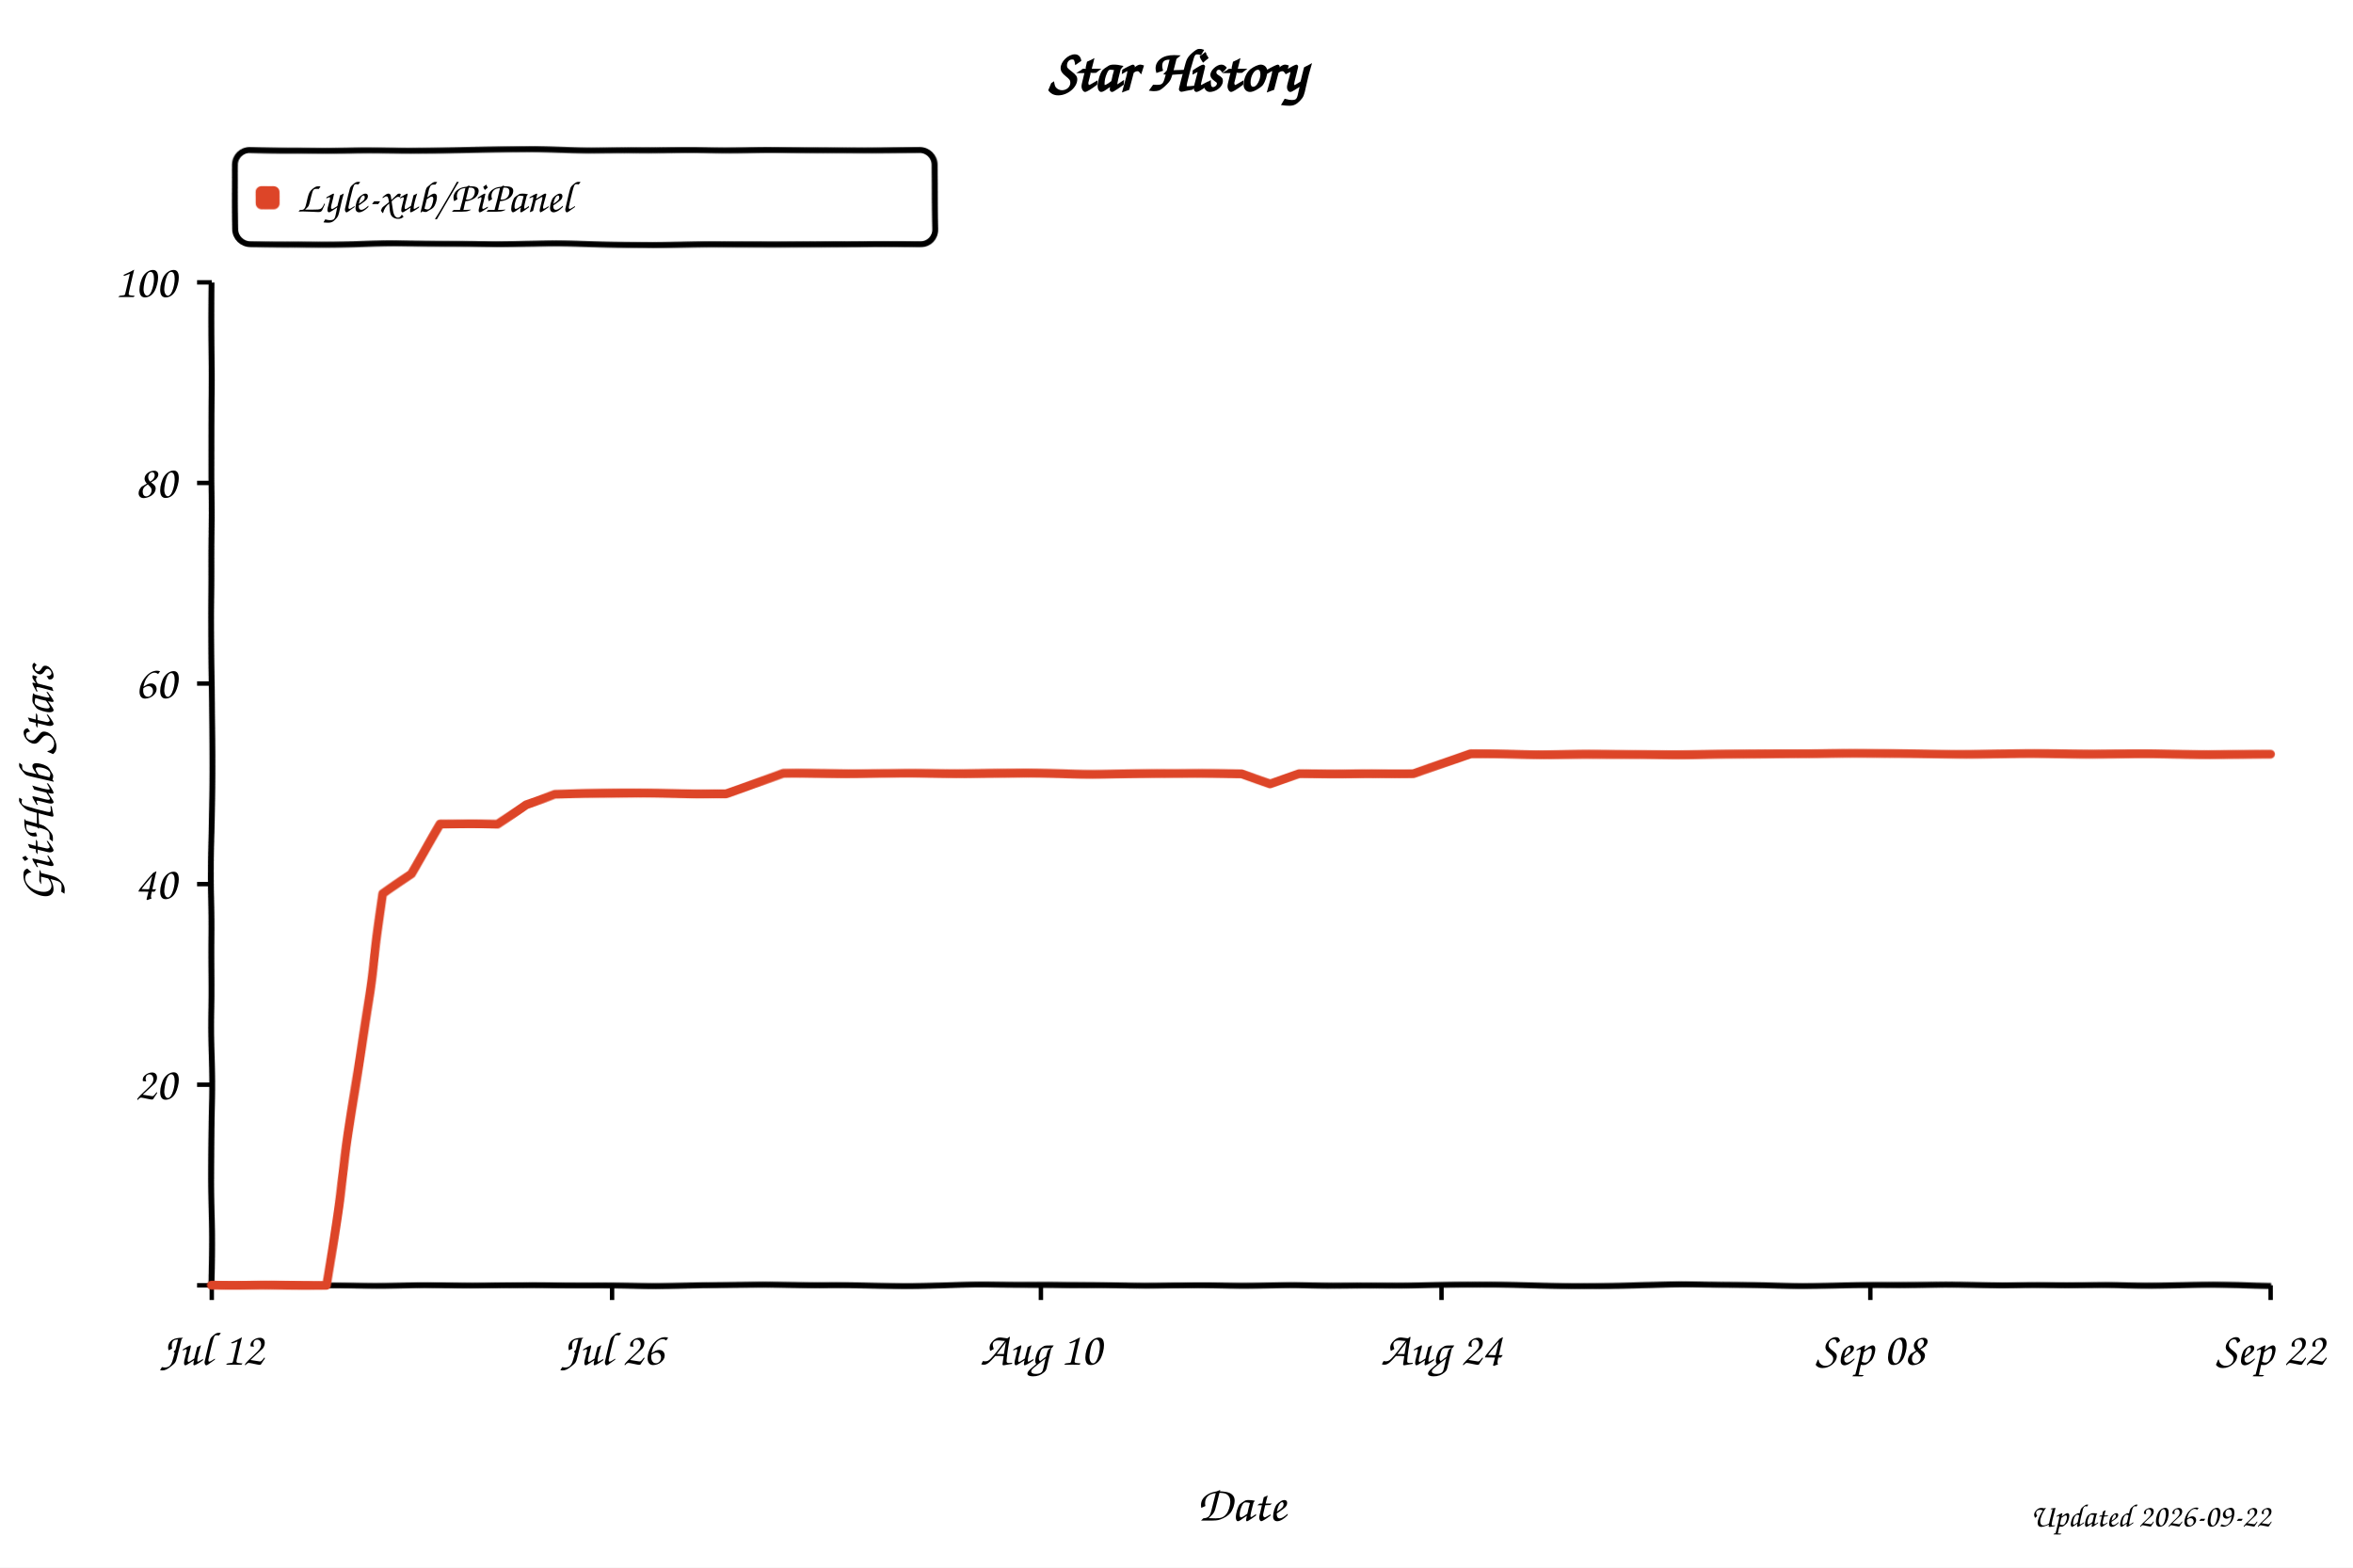
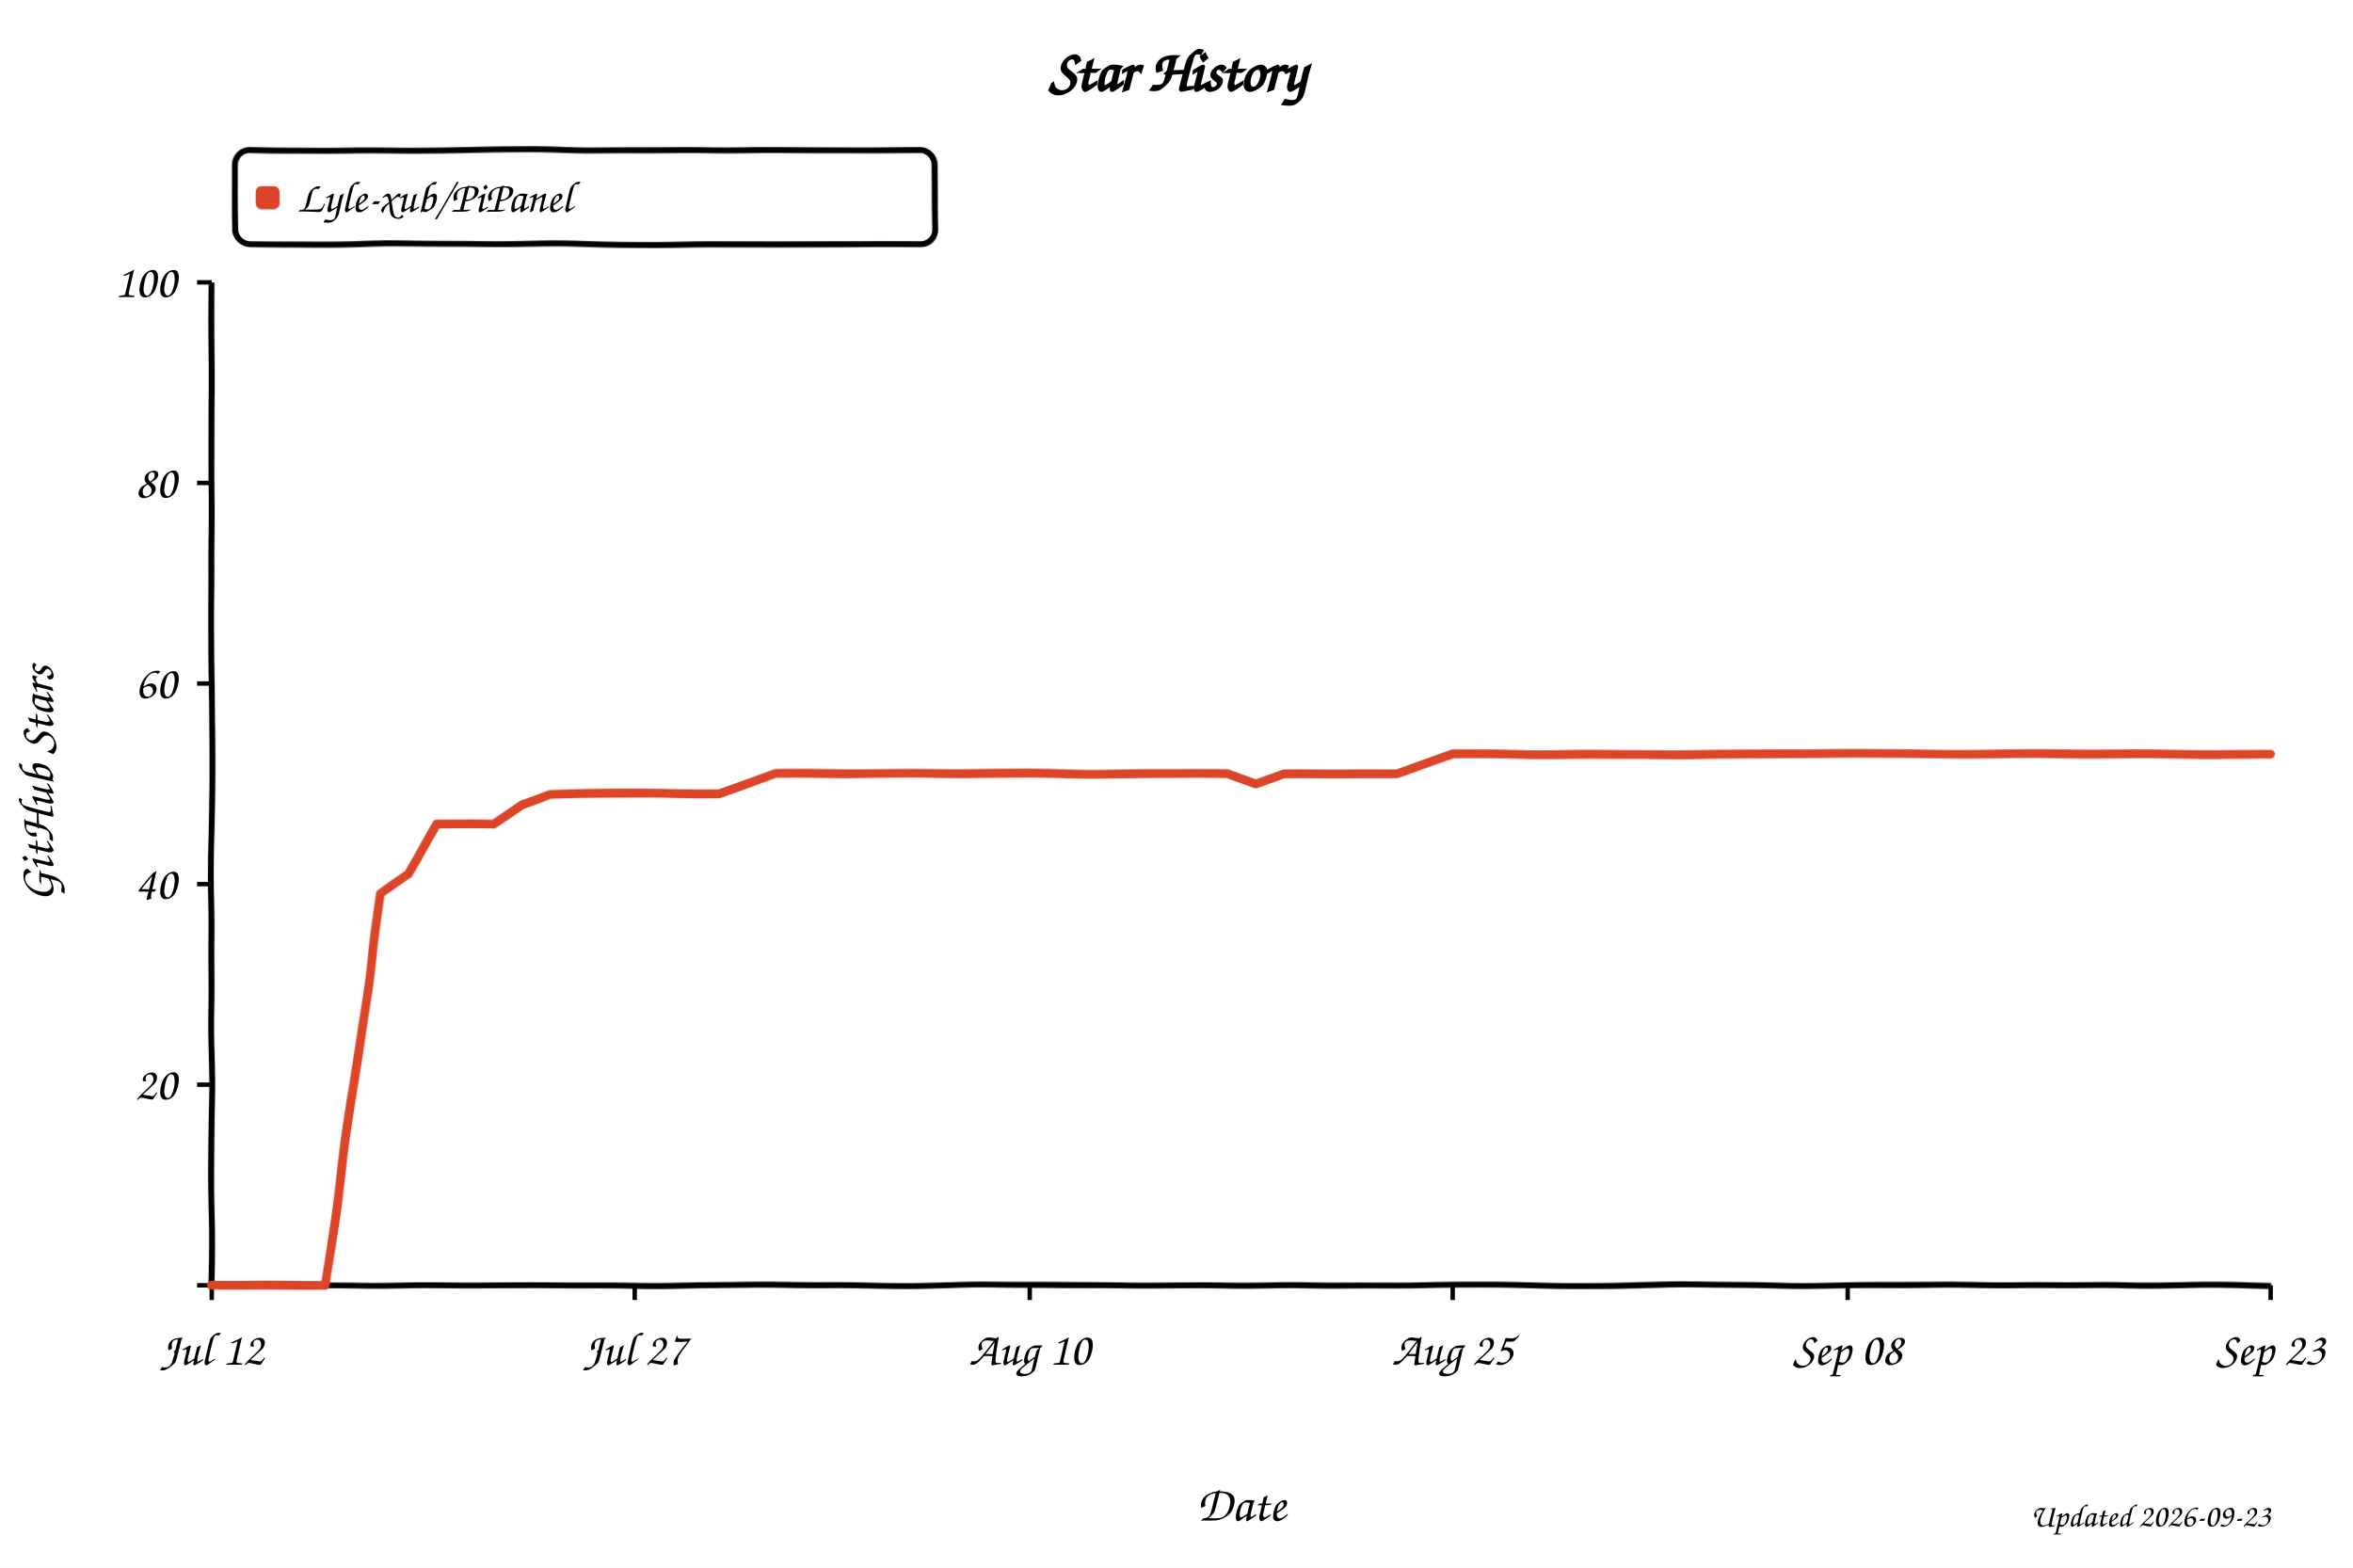
<svg xmlns="http://www.w3.org/2000/svg" width="800" height="533" viewBox="0 0 800 533" role="img" aria-labelledby="title desc" style="background:#fff">
  <defs>
    <filter id="xkcdify" x="-4%" y="-4%" width="108%" height="108%">
      <feTurbulence type="fractalNoise" baseFrequency="0.025" numOctaves="2" seed="11" result="noise" />
      <feDisplacementMap in="SourceGraphic" in2="noise" scale="1.2" xChannelSelector="R" yChannelSelector="G" />
    </filter>
  </defs>
  <style>
    text { font-family: "Comic Sans MS", "Bradley Hand", "Segoe Print", cursive; fill: #000; }
    .axis-line { fill: none; stroke: #000; stroke-width: 2; }
    .tick-mark { stroke: #000; stroke-width: 1.5; }
    .tick-label { font-size: 16px; }
    .axis-title { font-size: 17px; }
  </style>
  <rect width="800" height="533" fill="#fff" />
  <text x="50%" y="31" text-anchor="middle" font-size="20" font-weight="700">Star History</text>
  <rect x="80" y="51" width="238" height="32" rx="5" fill="#fff" fill-opacity="0.9" stroke="#000" stroke-width="2" filter="url(#xkcdify)" />
  <rect x="87" y="63" width="8" height="8" rx="2" fill="#dd4528" filter="url(#xkcdify)" />
  <text x="101" y="72" font-size="15">Lyle-xub/PiPanel</text>
  <path d="M 72 96 L 72 437 L 772 437" class="axis-line" filter="url(#xkcdify)" />
  <line x1="67" y1="437.0" x2="72" y2="437.0" class="tick-mark" />
  <text x="60" y="442.0" text-anchor="end" class="tick-label" />
  <line x1="67" y1="368.8" x2="72" y2="368.8" class="tick-mark" />
  <text x="60" y="373.8" text-anchor="end" class="tick-label">20</text>
  <line x1="67" y1="300.6" x2="72" y2="300.6" class="tick-mark" />
  <text x="60" y="305.6" text-anchor="end" class="tick-label">40</text>
  <line x1="67" y1="232.4" x2="72" y2="232.4" class="tick-mark" />
  <text x="60" y="237.4" text-anchor="end" class="tick-label">60</text>
  <line x1="67" y1="164.2" x2="72" y2="164.2" class="tick-mark" />
  <text x="60" y="169.2" text-anchor="end" class="tick-label">80</text>
  <line x1="67" y1="96.0" x2="72" y2="96.0" class="tick-mark" />
  <text x="60" y="101.0" text-anchor="end" class="tick-label">100</text>
  <line x1="72.0" y1="437" x2="72.0" y2="442" class="tick-mark" />
  <text x="72.0" y="464" text-anchor="middle" class="tick-label">Jul 12</text>
-   <line x1="208.1" y1="437" x2="208.1" y2="442" class="tick-mark" />
-   <text x="208.1" y="464" text-anchor="middle" class="tick-label">Jul 26</text>
-   <line x1="353.9" y1="437" x2="353.9" y2="442" class="tick-mark" />
-   <text x="353.9" y="464" text-anchor="middle" class="tick-label">Aug 10</text>
-   <line x1="490.1" y1="437" x2="490.1" y2="442" class="tick-mark" />
-   <text x="490.1" y="464" text-anchor="middle" class="tick-label">Aug 24</text>
-   <line x1="635.9" y1="437" x2="635.9" y2="442" class="tick-mark" />
-   <text x="635.9" y="464" text-anchor="middle" class="tick-label">Sep 08</text>
+   <line x1="215.8" y1="437" x2="215.8" y2="442" class="tick-mark" />
+   <text x="215.8" y="464" text-anchor="middle" class="tick-label">Jul 27</text>
+   <line x1="350.1" y1="437" x2="350.1" y2="442" class="tick-mark" />
+   <text x="350.1" y="464" text-anchor="middle" class="tick-label">Aug 10</text>
+   <line x1="493.9" y1="437" x2="493.9" y2="442" class="tick-mark" />
+   <text x="493.9" y="464" text-anchor="middle" class="tick-label">Aug 25</text>
+   <line x1="628.2" y1="437" x2="628.2" y2="442" class="tick-mark" />
+   <text x="628.2" y="464" text-anchor="middle" class="tick-label">Sep 08</text>
  <line x1="772.0" y1="437" x2="772.0" y2="442" class="tick-mark" />
-   <text x="772.0" y="464" text-anchor="middle" class="tick-label">Sep 22</text>
-   <path d="M 72.0 437.0 L 91.4 437.0 L 101.2 437.0 L 110.9 437.0 L 120.6 372.2 L 130.3 304.0 L 140.1 297.2 L 149.8 280.1 L 159.5 280.1 L 169.2 280.1 L 178.9 273.3 L 188.7 269.9 L 198.4 269.9 L 208.1 269.9 L 217.8 269.9 L 227.6 269.9 L 237.3 269.9 L 247.0 269.9 L 256.7 266.5 L 266.4 263.1 L 276.2 263.1 L 285.9 263.1 L 295.6 263.1 L 305.3 263.1 L 315.1 263.1 L 324.8 263.1 L 334.5 263.1 L 344.2 263.1 L 353.9 263.1 L 363.7 263.1 L 373.4 263.1 L 383.1 263.1 L 392.8 263.1 L 402.6 263.1 L 412.3 263.1 L 422.0 263.1 L 431.7 266.5 L 441.4 263.1 L 451.2 263.1 L 460.9 263.1 L 470.6 263.1 L 480.3 263.1 L 490.1 259.7 L 499.8 256.3 L 509.5 256.3 L 519.2 256.3 L 528.9 256.3 L 538.7 256.3 L 548.4 256.3 L 558.1 256.3 L 567.8 256.3 L 577.6 256.3 L 587.3 256.3 L 597.0 256.3 L 606.7 256.3 L 616.4 256.3 L 626.2 256.3 L 635.9 256.3 L 645.6 256.3 L 655.3 256.3 L 665.1 256.3 L 674.8 256.3 L 684.5 256.3 L 694.2 256.3 L 703.9 256.3 L 713.7 256.3 L 723.4 256.3 L 733.1 256.3 L 742.8 256.3 L 752.6 256.3 L 762.3 256.3 L 772.0 256.3" fill="none" stroke="#dd4528" stroke-width="3" stroke-linejoin="round" stroke-linecap="round" filter="url(#xkcdify)" />
+   <text x="772.0" y="464" text-anchor="middle" class="tick-label">Sep 23</text>
+   <path d="M 72.0 437.0 L 91.2 437.0 L 100.8 437.0 L 110.4 437.0 L 119.9 372.2 L 129.5 304.0 L 139.1 297.2 L 148.7 280.1 L 158.3 280.1 L 167.9 280.1 L 177.5 273.3 L 187.1 269.9 L 196.7 269.9 L 206.2 269.9 L 215.8 269.9 L 225.4 269.9 L 235.0 269.9 L 244.6 269.9 L 254.2 266.5 L 263.8 263.1 L 273.4 263.1 L 283.0 263.1 L 292.5 263.1 L 302.1 263.1 L 311.7 263.1 L 321.3 263.1 L 330.9 263.1 L 340.5 263.1 L 350.1 263.1 L 359.7 263.1 L 369.3 263.1 L 378.8 263.1 L 388.4 263.1 L 398.0 263.1 L 407.6 263.1 L 417.2 263.1 L 426.8 266.5 L 436.4 263.1 L 446.0 263.1 L 455.6 263.1 L 465.2 263.1 L 474.7 263.1 L 484.3 259.7 L 493.9 256.3 L 503.5 256.3 L 513.1 256.3 L 522.7 256.3 L 532.3 256.3 L 541.9 256.3 L 551.5 256.3 L 561.0 256.3 L 570.6 256.3 L 580.2 256.3 L 589.8 256.3 L 599.4 256.3 L 609.0 256.3 L 618.6 256.3 L 628.2 256.3 L 637.8 256.3 L 647.3 256.3 L 656.9 256.3 L 666.5 256.3 L 676.1 256.3 L 685.7 256.3 L 695.3 256.3 L 704.9 256.3 L 714.5 256.3 L 724.1 256.3 L 733.6 256.3 L 743.2 256.3 L 752.8 256.3 L 762.4 256.3 L 772.0 256.3" fill="none" stroke="#dd4528" stroke-width="3" stroke-linejoin="round" stroke-linecap="round" filter="url(#xkcdify)" />
  <text x="422.0" y="517" text-anchor="middle" class="axis-title">Date</text>
  <text x="18" y="266.5" text-anchor="middle" class="axis-title" transform="rotate(-90 18 266.5)">GitHub Stars</text>
-   <text x="772" y="519" text-anchor="end" font-size="11" fill="#999">Updated 2026-09-22</text>
+   <text x="772" y="519" text-anchor="end" font-size="11" fill="#999">Updated 2026-09-23</text>
</svg>
